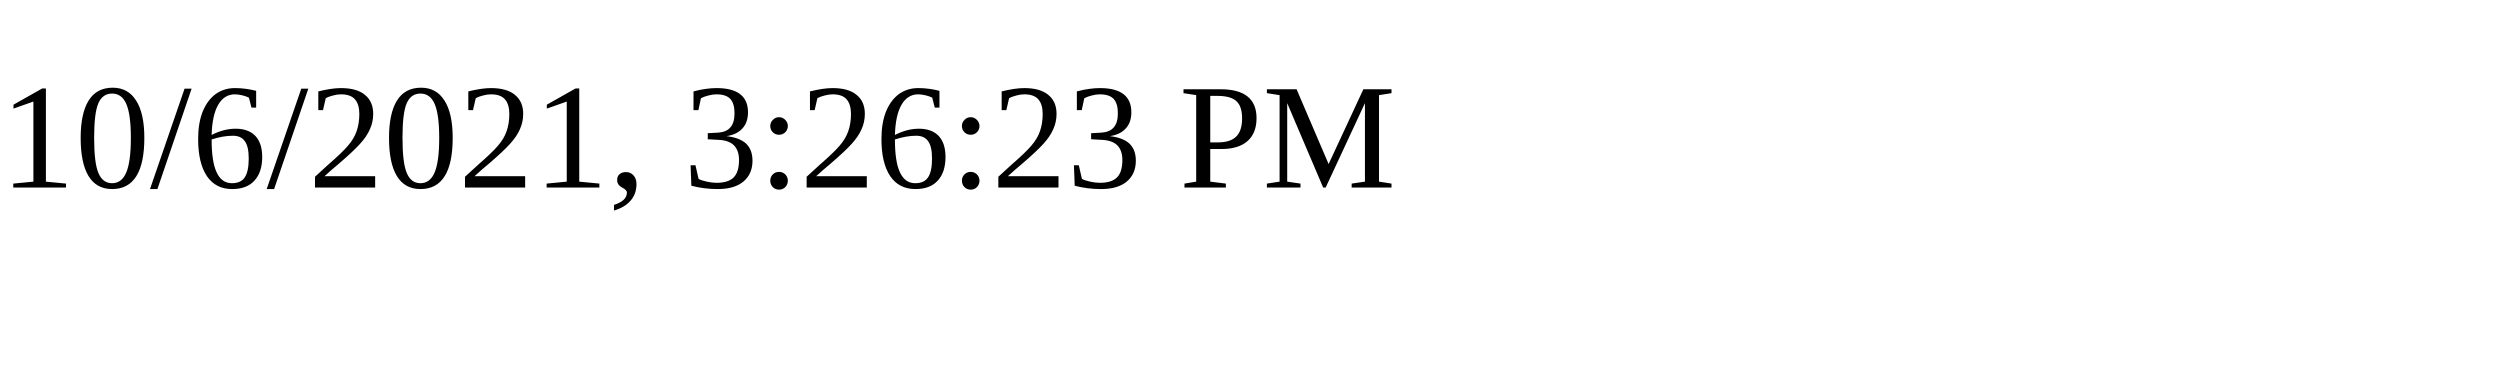
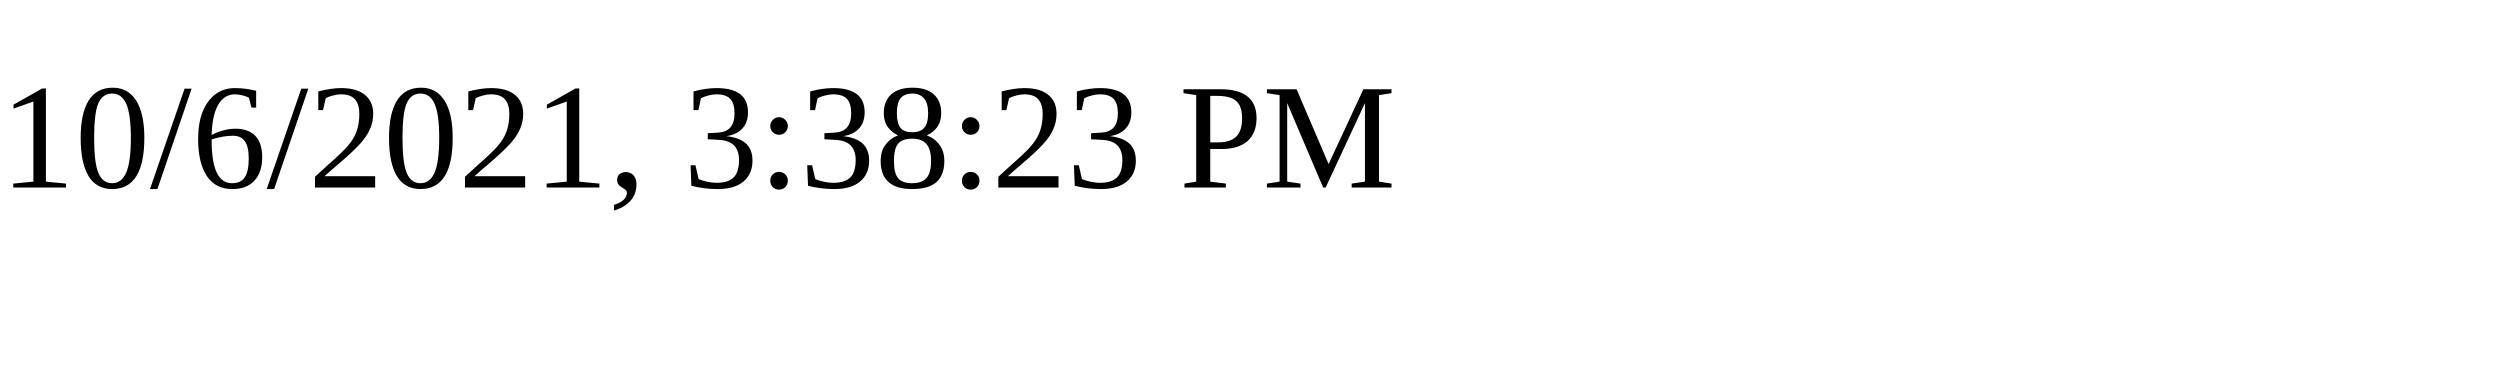
<svg xmlns="http://www.w3.org/2000/svg" height="30" width="200">
-   <text x="0" y="15">10/6/2021, 3:26:23 PM</text>
+   <text x="0" y="15">10/6/2021, 3:38:23 PM</text>
</svg>
